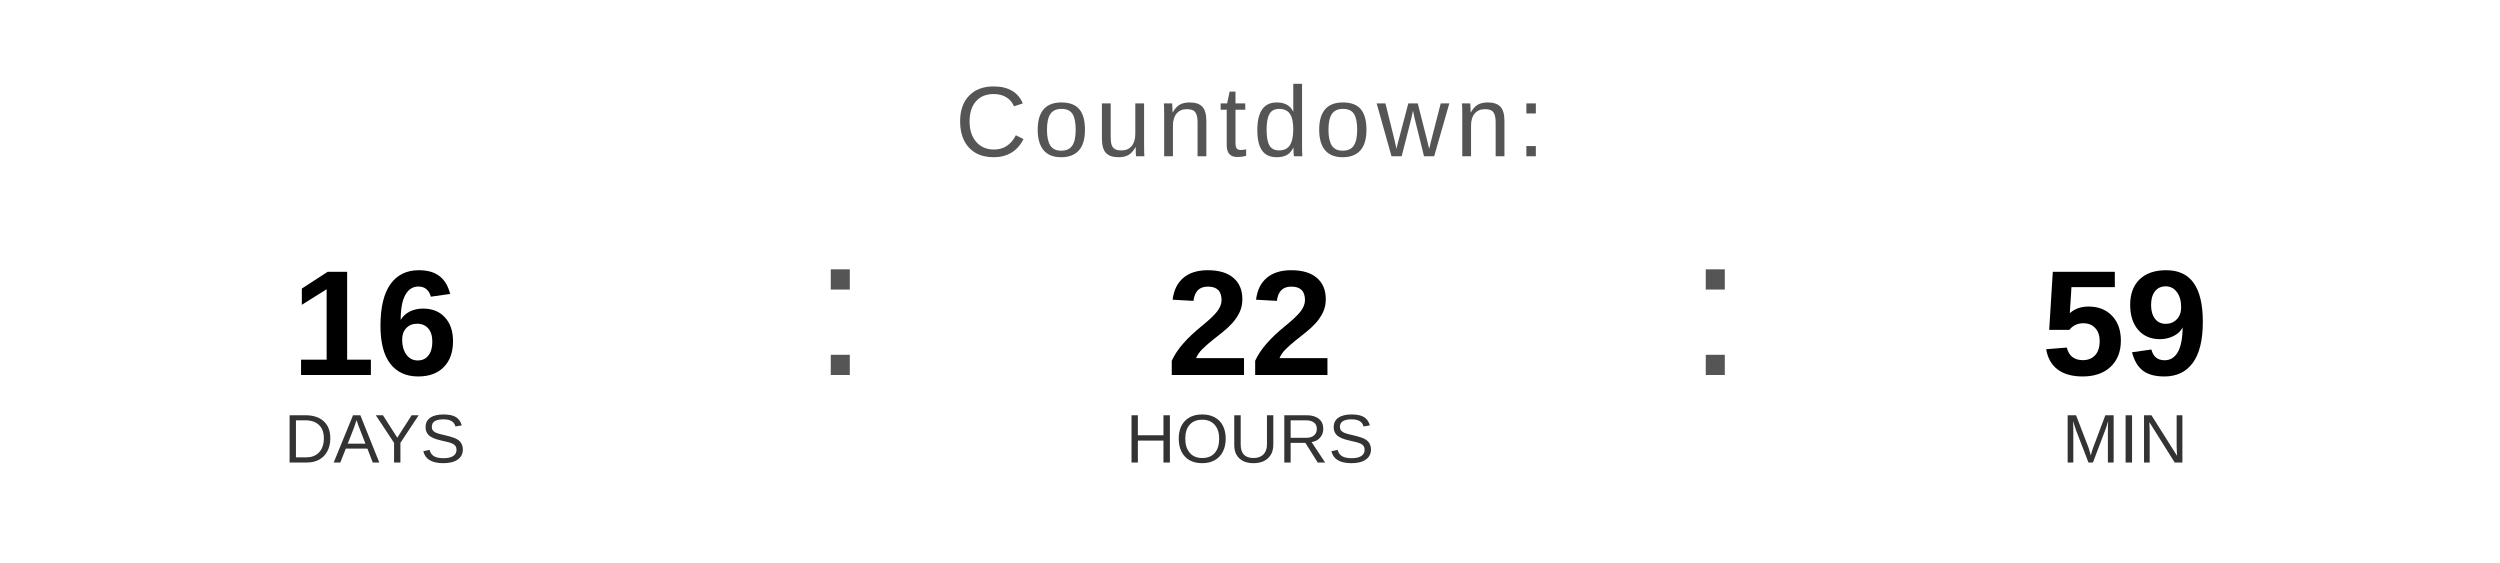
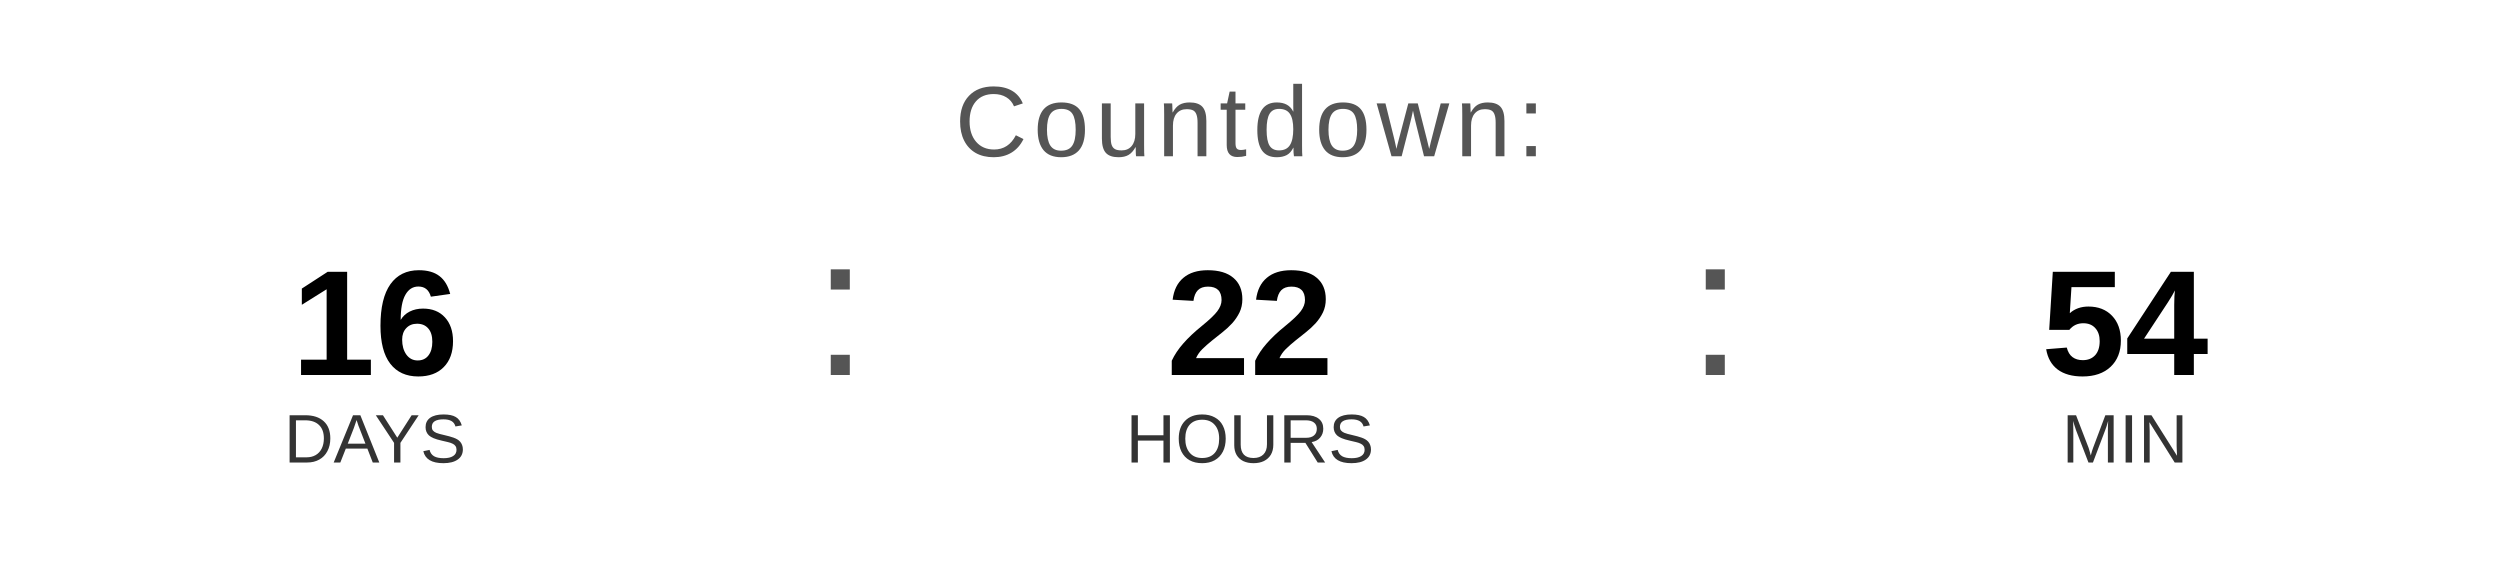
<svg xmlns="http://www.w3.org/2000/svg" width="400" height="90" viewBox="0 0 400 90">
  <text x="200" y="25" font-family="Arial, Helvetica, sans-serif" font-size="16" fill="#555555" text-anchor="middle" letter-spacing="1">
    Countdown:
  </text>
  <text x="60" y="60" font-family="Arial, Helvetica, sans-serif" font-size="24" font-weight="bold" fill="#000000" text-anchor="middle">16</text>
  <text x="60" y="74" font-family="Arial, Helvetica, sans-serif" font-size="11" fill="#333333" text-anchor="middle">DAYS</text>
  <text x="130" y="60" font-family="Arial, sans-serif" font-size="32" fill="#555555">:</text>
  <text x="200" y="60" font-family="Arial, Helvetica, sans-serif" font-size="24" font-weight="bold" fill="#000000" text-anchor="middle">22</text>
  <text x="200" y="74" font-family="Arial, Helvetica, sans-serif" font-size="11" fill="#333333" text-anchor="middle">HOURS</text>
  <text x="270" y="60" font-family="Arial, sans-serif" font-size="32" fill="#555555">:</text>
-   <text x="340" y="60" font-family="Arial, Helvetica, sans-serif" font-size="24" font-weight="bold" fill="#000000" text-anchor="middle">59</text>
+   <text x="340" y="60" font-family="Arial, Helvetica, sans-serif" font-size="24" font-weight="bold" fill="#000000" text-anchor="middle">54</text>
  <text x="340" y="74" font-family="Arial, Helvetica, sans-serif" font-size="11" fill="#333333" text-anchor="middle">MIN</text>
</svg>
